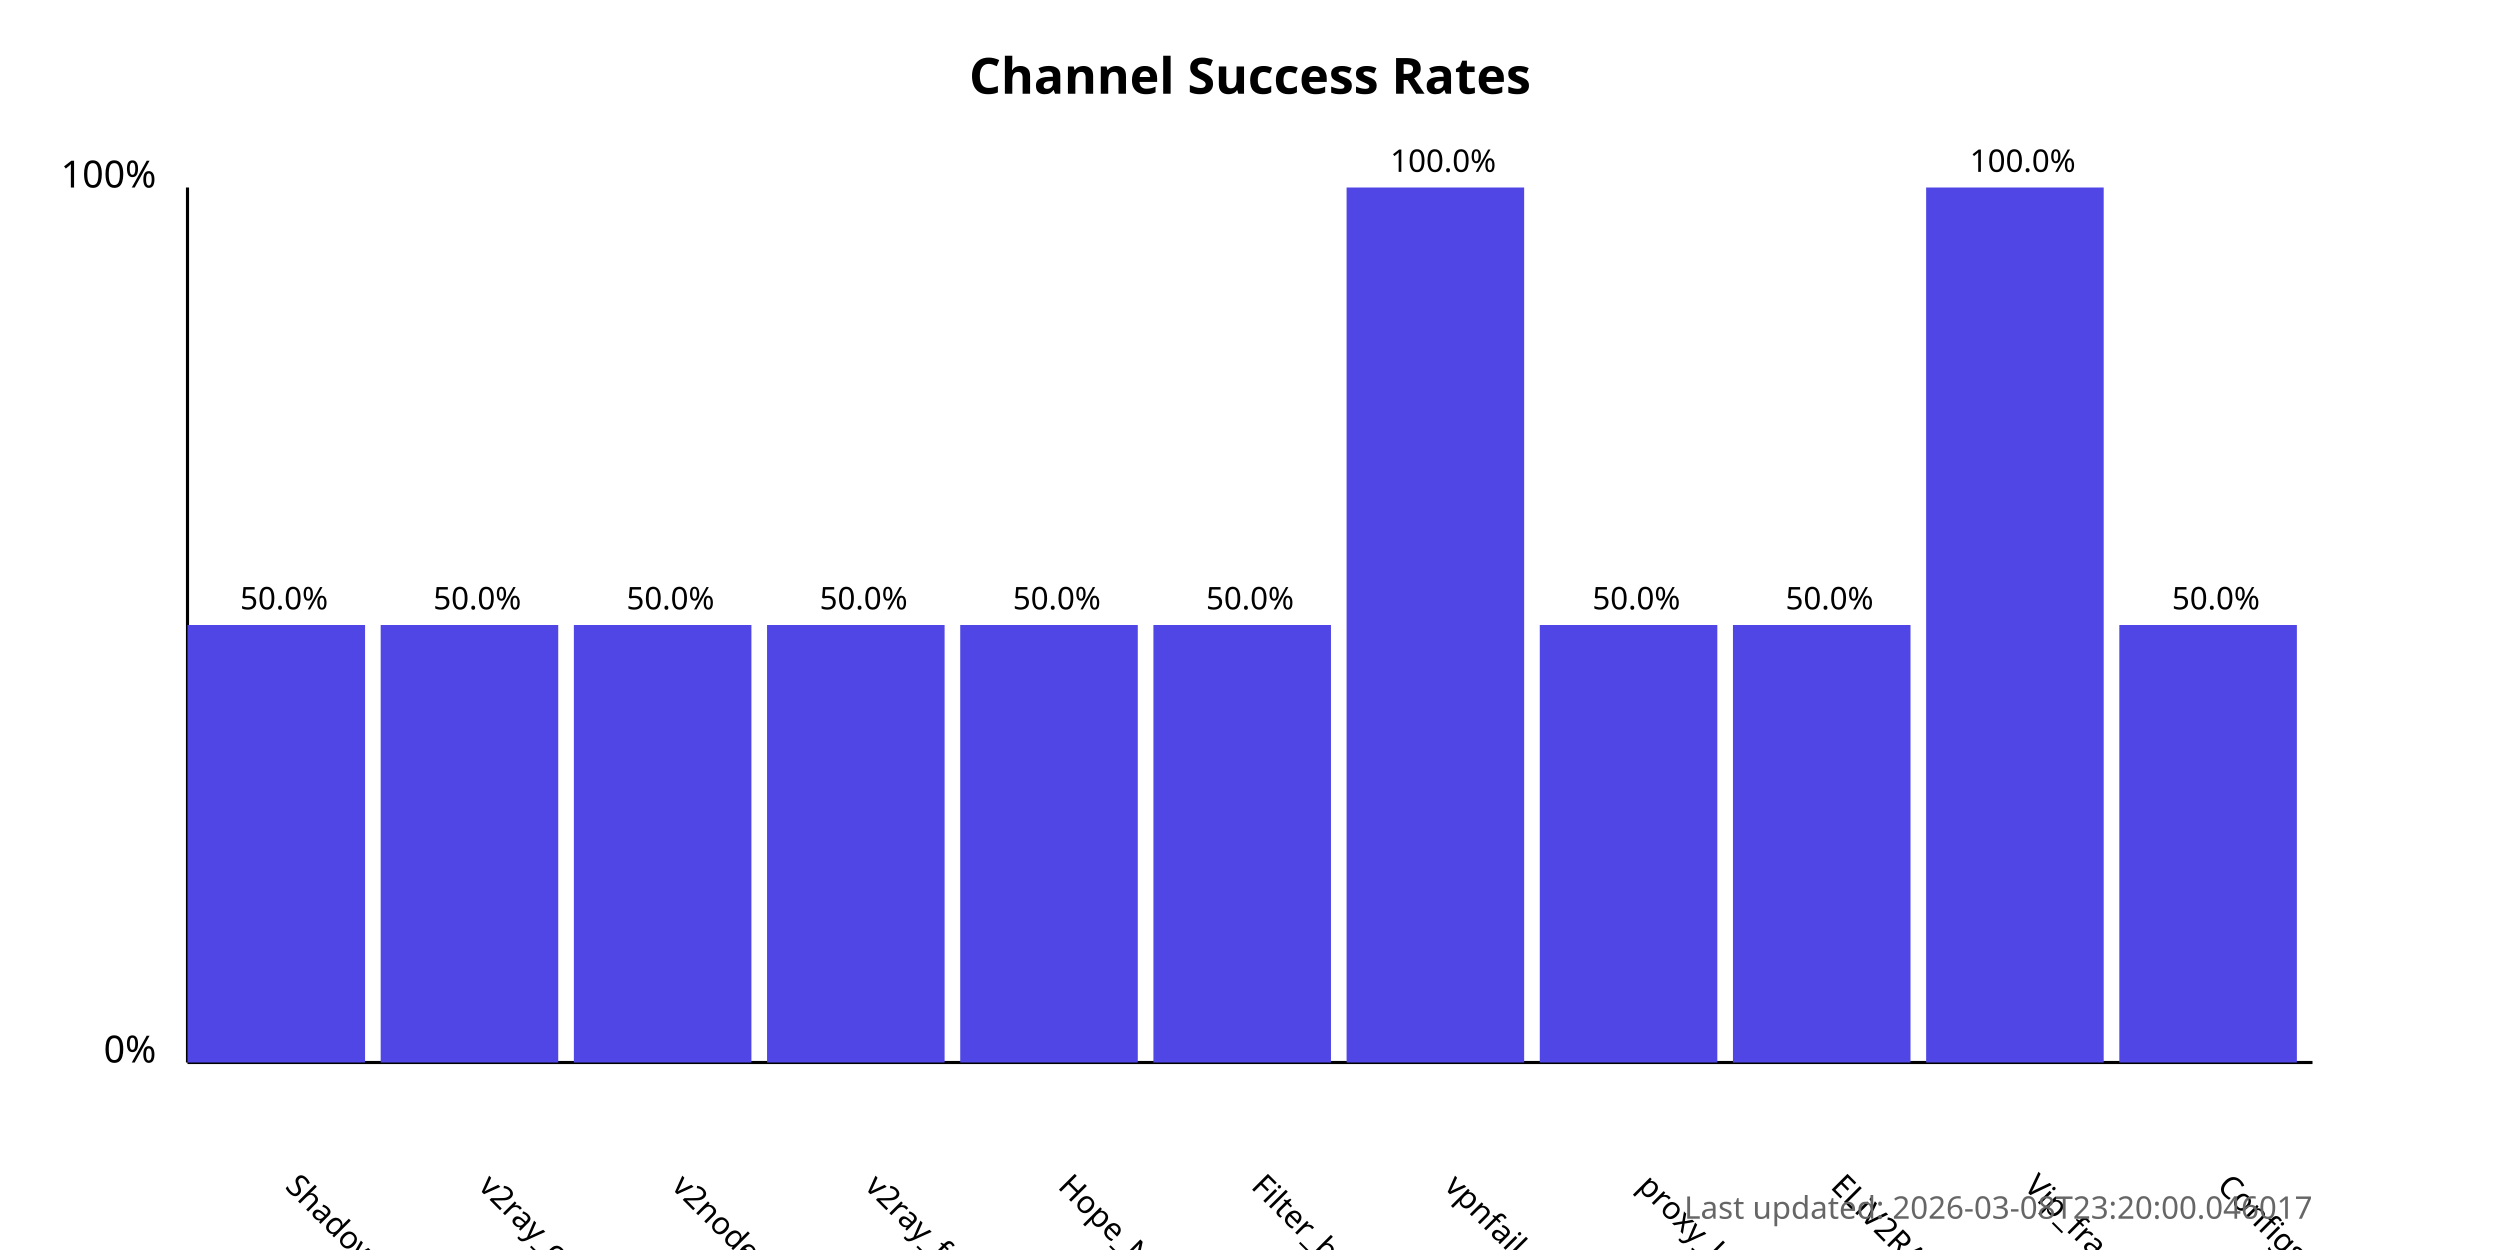
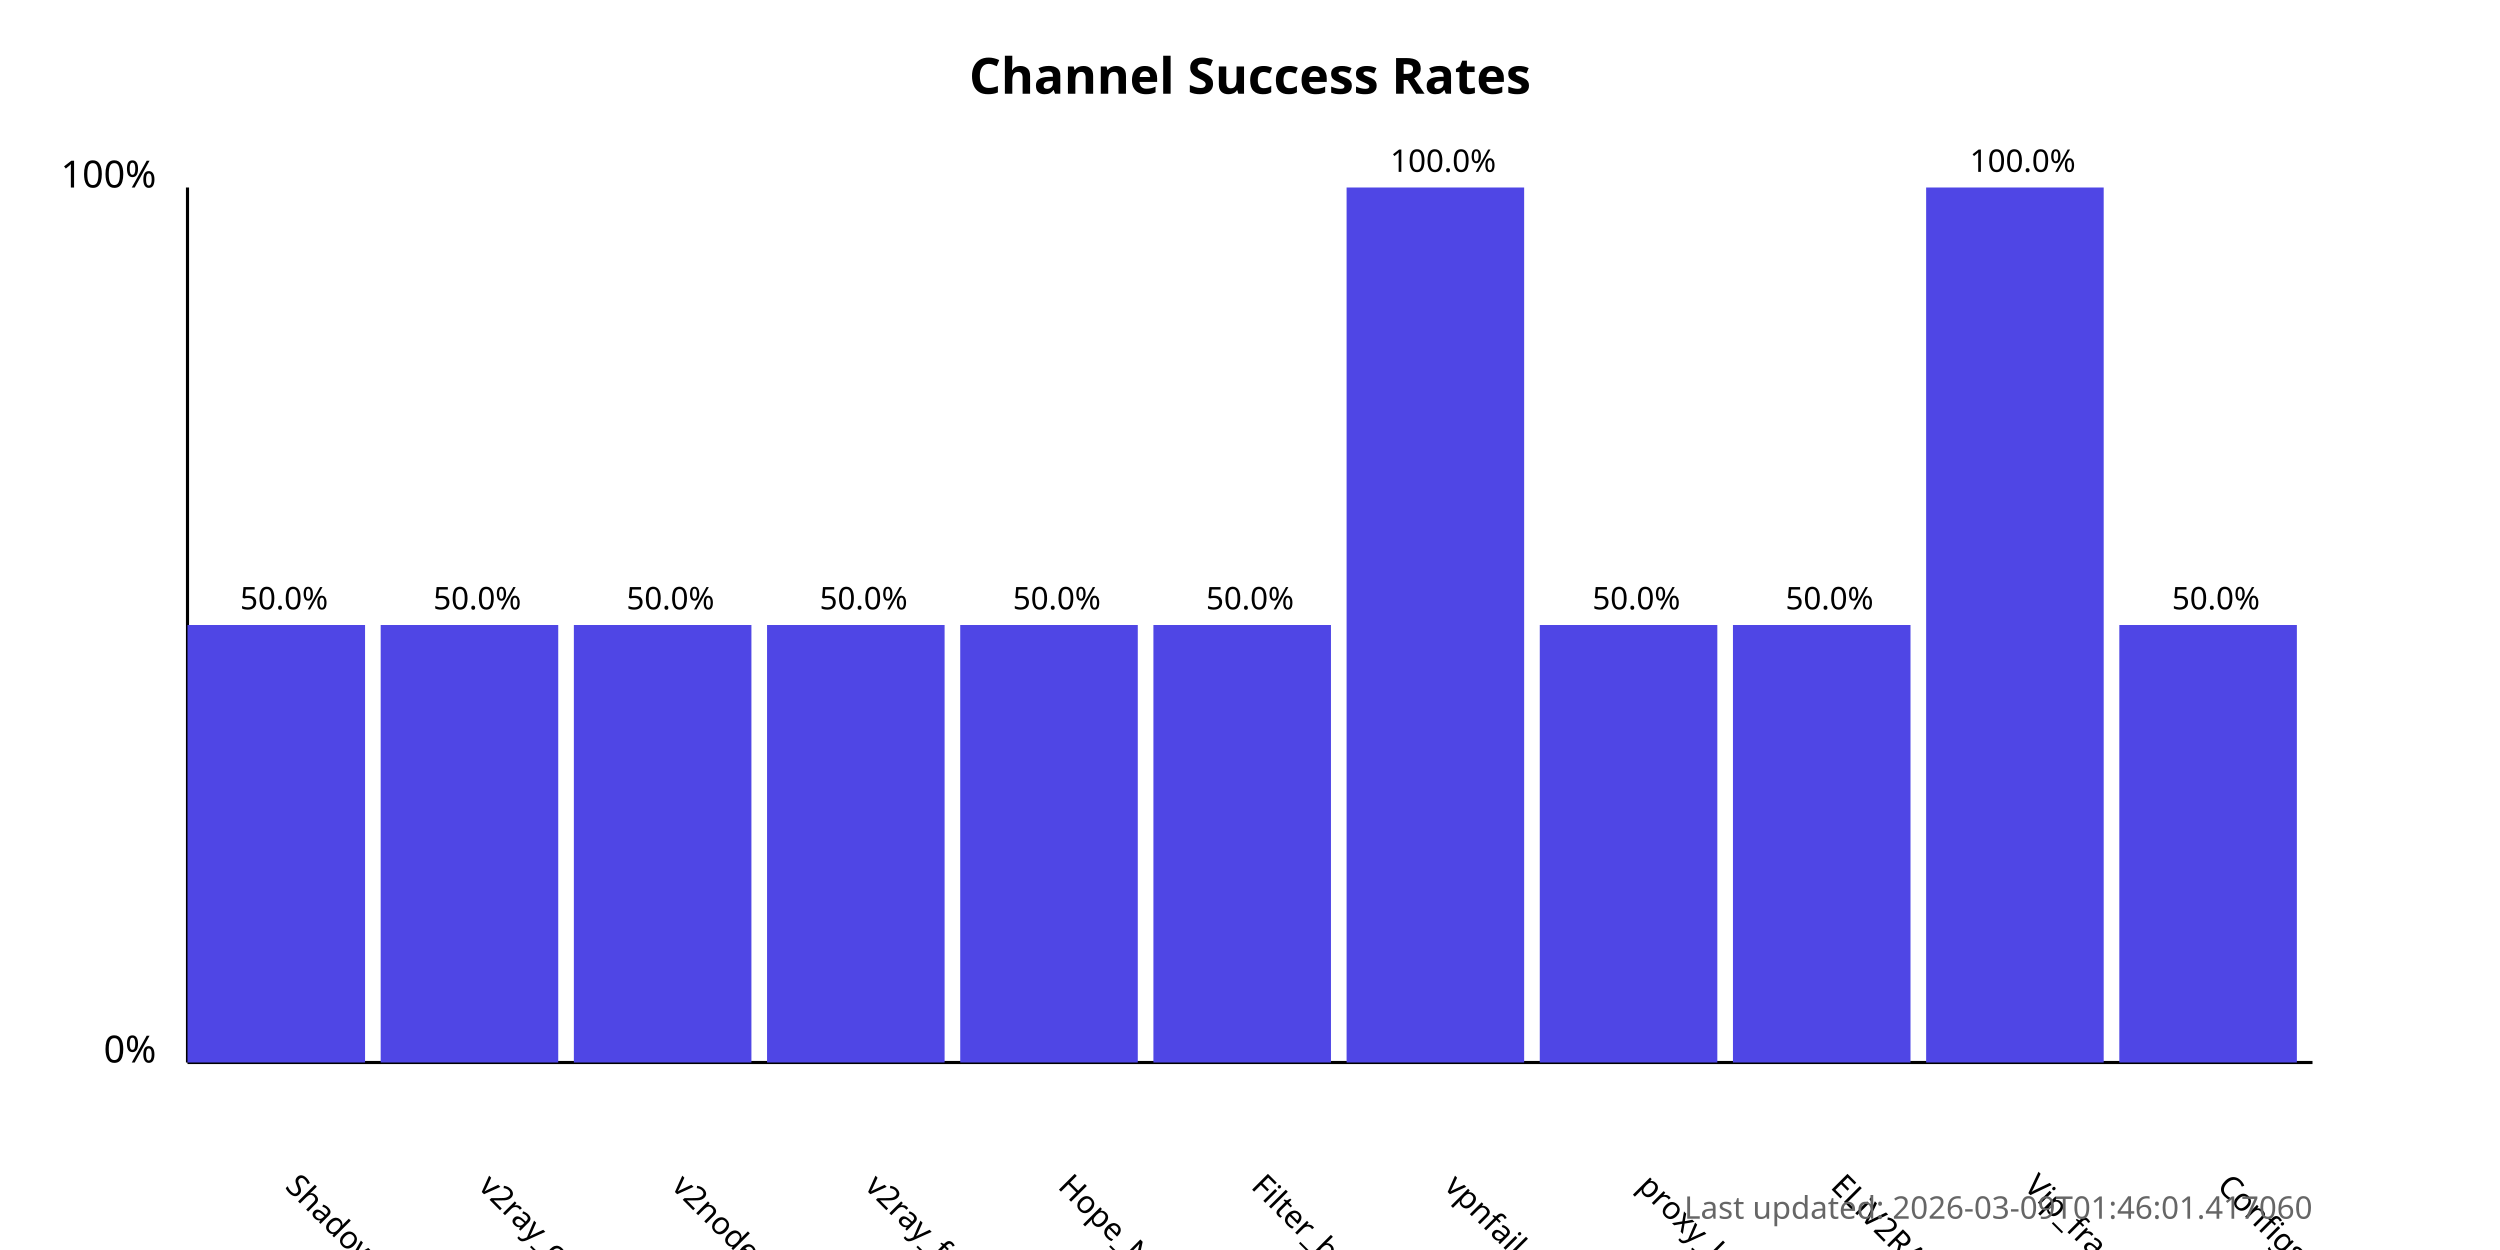
<svg xmlns="http://www.w3.org/2000/svg" width="800" height="400">
  <style>
            .chart-title { font: bold 16px sans-serif; }
            .axis-label { font: 12px sans-serif; }
            .tick-label { font: 10px sans-serif; }
            .bar { fill: #4f46e5; }
            .bar:hover { fill: #6366f1; }
            .timestamp { font: 10px sans-serif; fill: #666; }
        </style>
  <text x="400.0" y="30" text-anchor="middle" class="chart-title">
            Channel Success Rates
        </text>
  <line x1="60" y1="340" x2="60" y2="60" stroke="black" stroke-width="1" />
  <line x1="60" y1="340" x2="740" y2="340" stroke="black" stroke-width="1" />
  <text x="50" y="340" text-anchor="end" class="axis-label">0%</text>
  <text x="50" y="60" text-anchor="end" class="axis-label">100%</text>
  <g>
    <rect x="60" y="200.0" width="56.818" height="140.0" class="bar" />
    <text x="90.909" y="380" transform="rotate(45, 90.90909, 380)" text-anchor="start" class="tick-label">
                ShadowProxy66
            </text>
    <text x="90.909" y="195.0" text-anchor="middle" class="tick-label">
                50.0%
            </text>
  </g>
  <g>
    <rect x="121.818" y="200.0" width="56.818" height="140.0" class="bar" />
    <text x="152.727" y="380" transform="rotate(45, 152.7273, 380)" text-anchor="start" class="tick-label">
                v2ray_configs_pool
            </text>
    <text x="152.727" y="195.0" text-anchor="middle" class="tick-label">
                50.0%
            </text>
  </g>
  <g>
    <rect x="183.636" y="200.0" width="56.818" height="140.0" class="bar" />
    <text x="214.545" y="380" transform="rotate(45, 214.5455, 380)" text-anchor="start" class="tick-label">
                v2nodes
            </text>
    <text x="214.545" y="195.0" text-anchor="middle" class="tick-label">
                50.0%
            </text>
  </g>
  <g>
    <rect x="245.455" y="200.0" width="56.818" height="140.0" class="bar" />
    <text x="276.364" y="380" transform="rotate(45, 276.3636, 380)" text-anchor="start" class="tick-label">
                v2ray_free_conf
            </text>
    <text x="276.364" y="195.0" text-anchor="middle" class="tick-label">
                50.0%
            </text>
  </g>
  <g>
    <rect x="307.273" y="200.0" width="56.818" height="140.0" class="bar" />
    <text x="338.182" y="380" transform="rotate(45, 338.1818, 380)" text-anchor="start" class="tick-label">
                Hope_Net
            </text>
    <text x="338.182" y="195.0" text-anchor="middle" class="tick-label">
                50.0%
            </text>
  </g>
  <g>
    <rect x="369.091" y="200.0" width="56.818" height="140.0" class="bar" />
    <text x="400.0" y="380" transform="rotate(45, 400.0, 380)" text-anchor="start" class="tick-label">
                Filter_breaker
            </text>
    <text x="400.0" y="195.0" text-anchor="middle" class="tick-label">
                50.0%
            </text>
  </g>
  <g>
    <rect x="430.909" y="60.0" width="56.818" height="280.0" class="bar" />
    <text x="461.818" y="380" transform="rotate(45, 461.8182, 380)" text-anchor="start" class="tick-label">
                vpnfail_vless
            </text>
    <text x="461.818" y="55.0" text-anchor="middle" class="tick-label">
                100.0%
            </text>
  </g>
  <g>
    <rect x="492.727" y="200.0" width="56.818" height="140.0" class="bar" />
    <text x="523.636" y="380" transform="rotate(45, 523.6364, 380)" text-anchor="start" class="tick-label">
                proxy_kafee
            </text>
    <text x="523.636" y="195.0" text-anchor="middle" class="tick-label">
                50.0%
            </text>
  </g>
  <g>
    <rect x="554.545" y="200.0" width="56.818" height="140.0" class="bar" />
    <text x="585.455" y="380" transform="rotate(45, 585.4545, 380)" text-anchor="start" class="tick-label">
                ELiV2RAY
            </text>
    <text x="585.455" y="195.0" text-anchor="middle" class="tick-label">
                50.0%
            </text>
  </g>
  <g>
    <rect x="616.364" y="60.0" width="56.818" height="280.0" class="bar" />
    <text x="647.273" y="380" transform="rotate(45, 647.2727, 380)" text-anchor="start" class="tick-label">
                Vip_fragment_v2ray
            </text>
    <text x="647.273" y="55.0" text-anchor="middle" class="tick-label">
                100.0%
            </text>
  </g>
  <g>
    <rect x="678.182" y="200.0" width="56.818" height="140.0" class="bar" />
    <text x="709.091" y="380" transform="rotate(45, 709.0909, 380)" text-anchor="start" class="tick-label">
                ConfigsHubPlus
            </text>
    <text x="709.091" y="195.0" text-anchor="middle" class="tick-label">
                50.0%
            </text>
  </g>
  <text x="740" y="390" text-anchor="end" class="timestamp">
-             Last updated: 2026-03-08T23:20:00.046017
+             Last updated: 2026-03-09T01:46:01.417060
        </text>
</svg>
